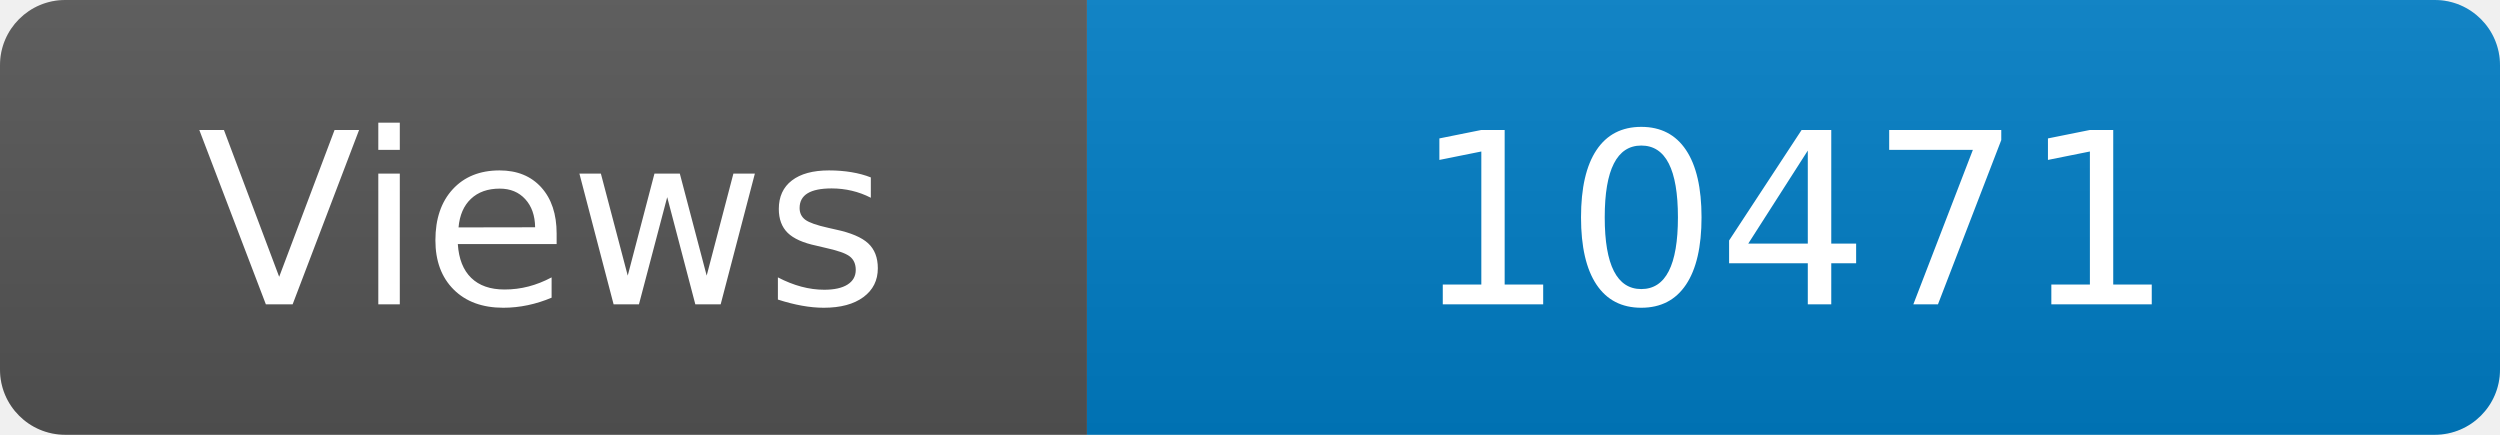
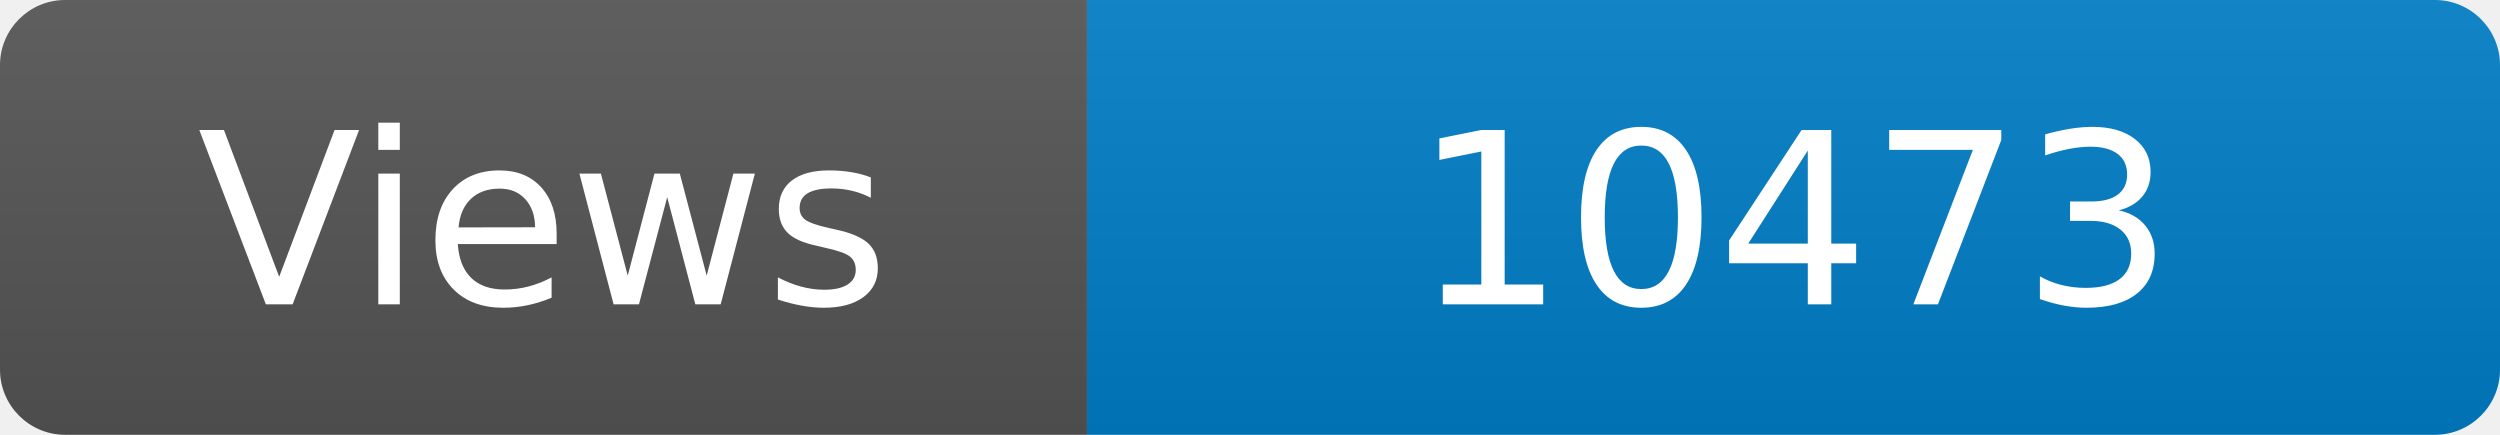
<svg xmlns="http://www.w3.org/2000/svg" width="115" height="20" role="img" aria-label="Maintained?: yes">
  <linearGradient id="s" x2="0" y2="100%">
    <stop offset="0" stop-color="#bbb" stop-opacity=".1" />
    <stop offset="1" stop-opacity=".1" />
  </linearGradient>
  <clipPath id="r">
    <rect width="115" height="20" rx="3" fill="#fff" />
  </clipPath>
  <g clip-path="url(#r)">
    <rect width="50" height="20" fill="#555" />
    <rect x="50" width="160" height="20" fill="#007ec6" />
    <rect width="115" height="20" fill="url(#s)" />
  </g>
  <g fill="#fff" text-anchor="middle" font-family="Verdana,Geneva,DejaVu Sans,sans-serif" font-size="110">
    <text x="250" y="140" transform="scale(.1)" fill="#fff">Views</text>
-     <text x="825" y="140" transform="scale(.1)" fill="#fff">10471</text>
+     <text x="825" y="140" transform="scale(.1)" fill="#fff">10473</text>
  </g>
</svg>
